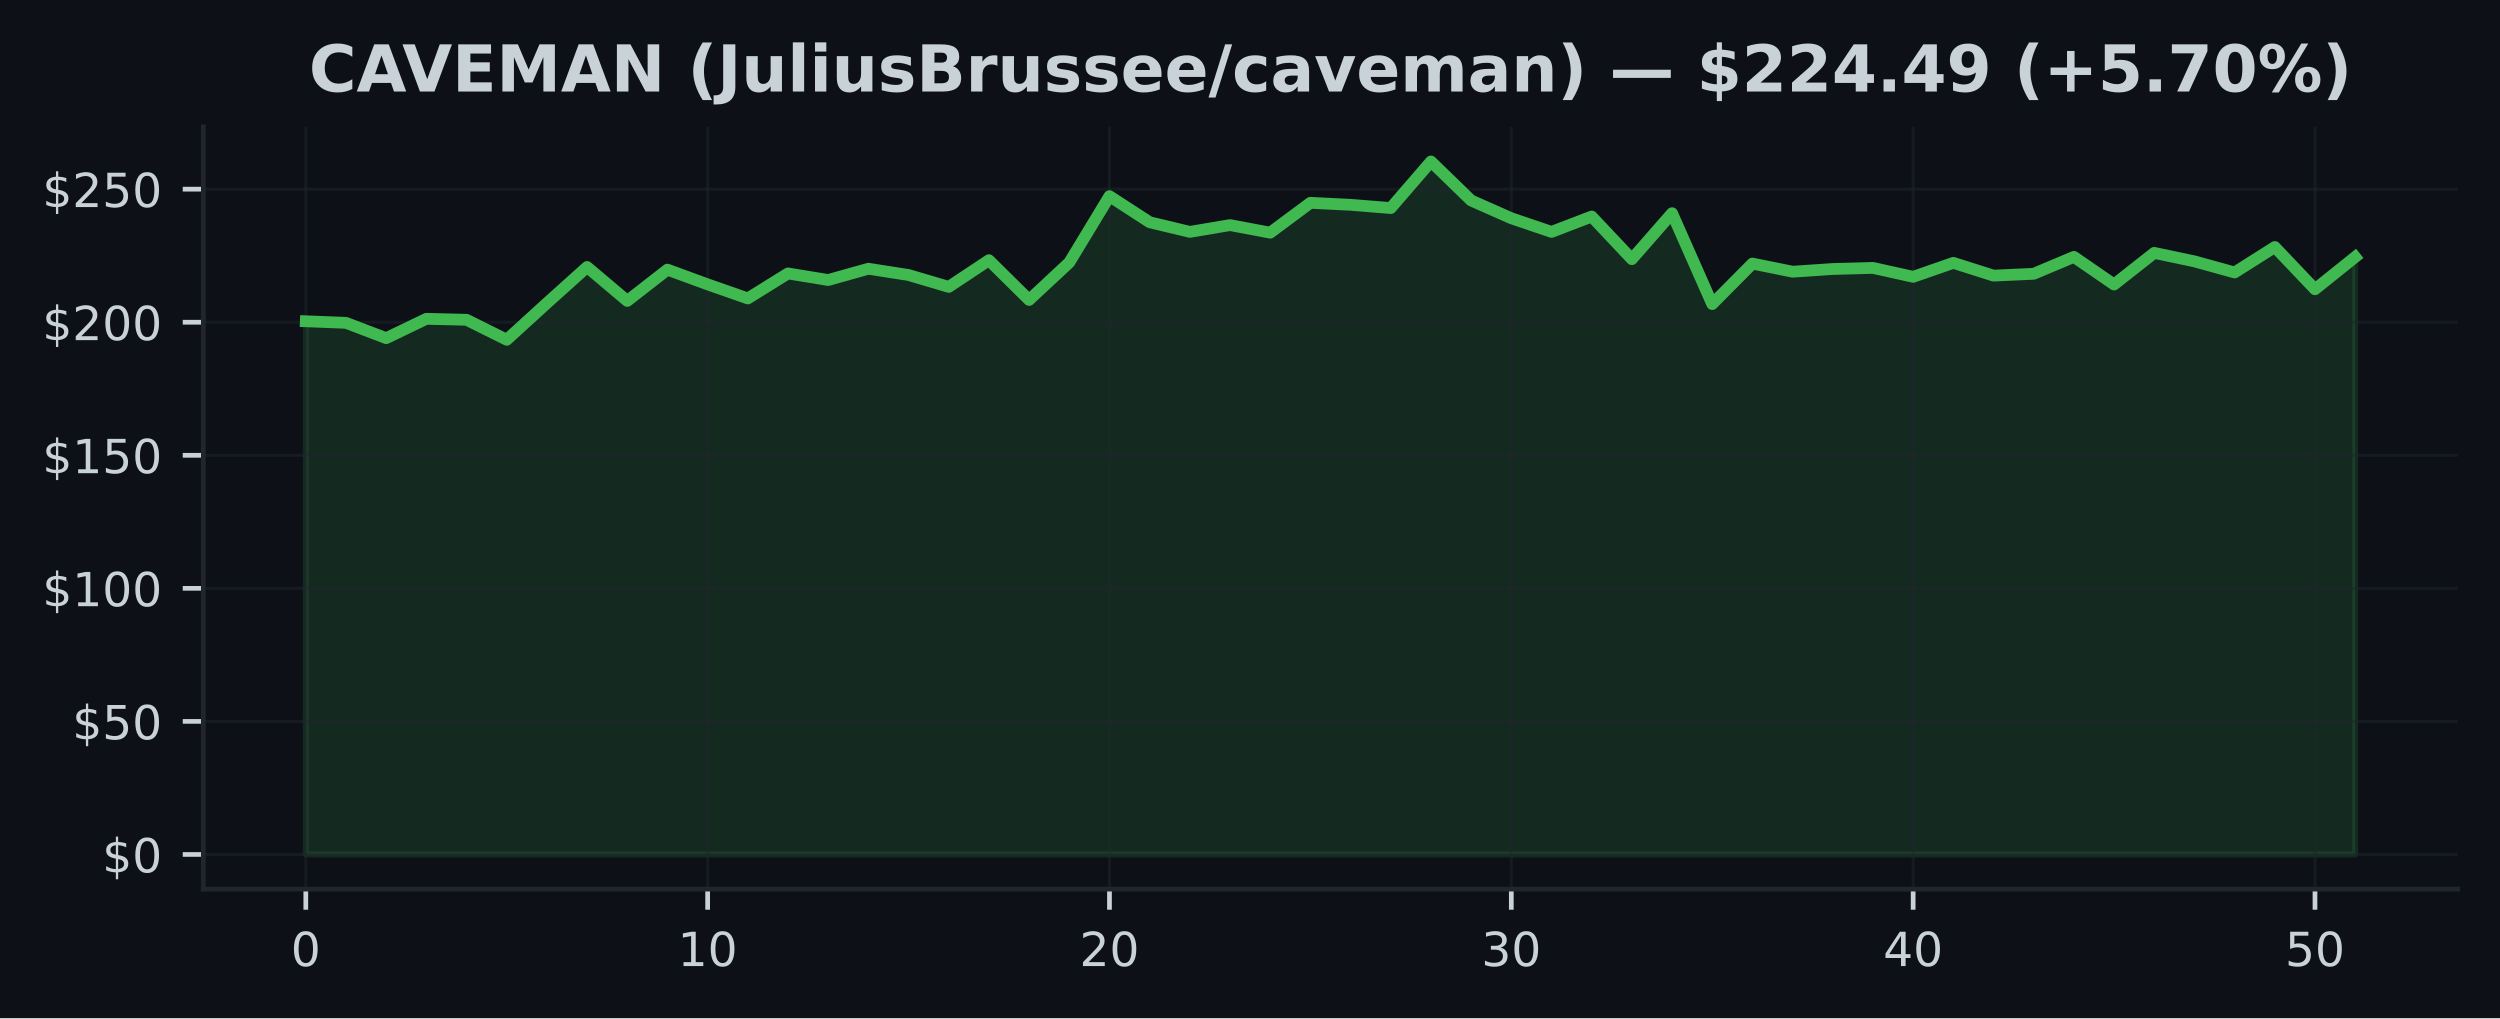
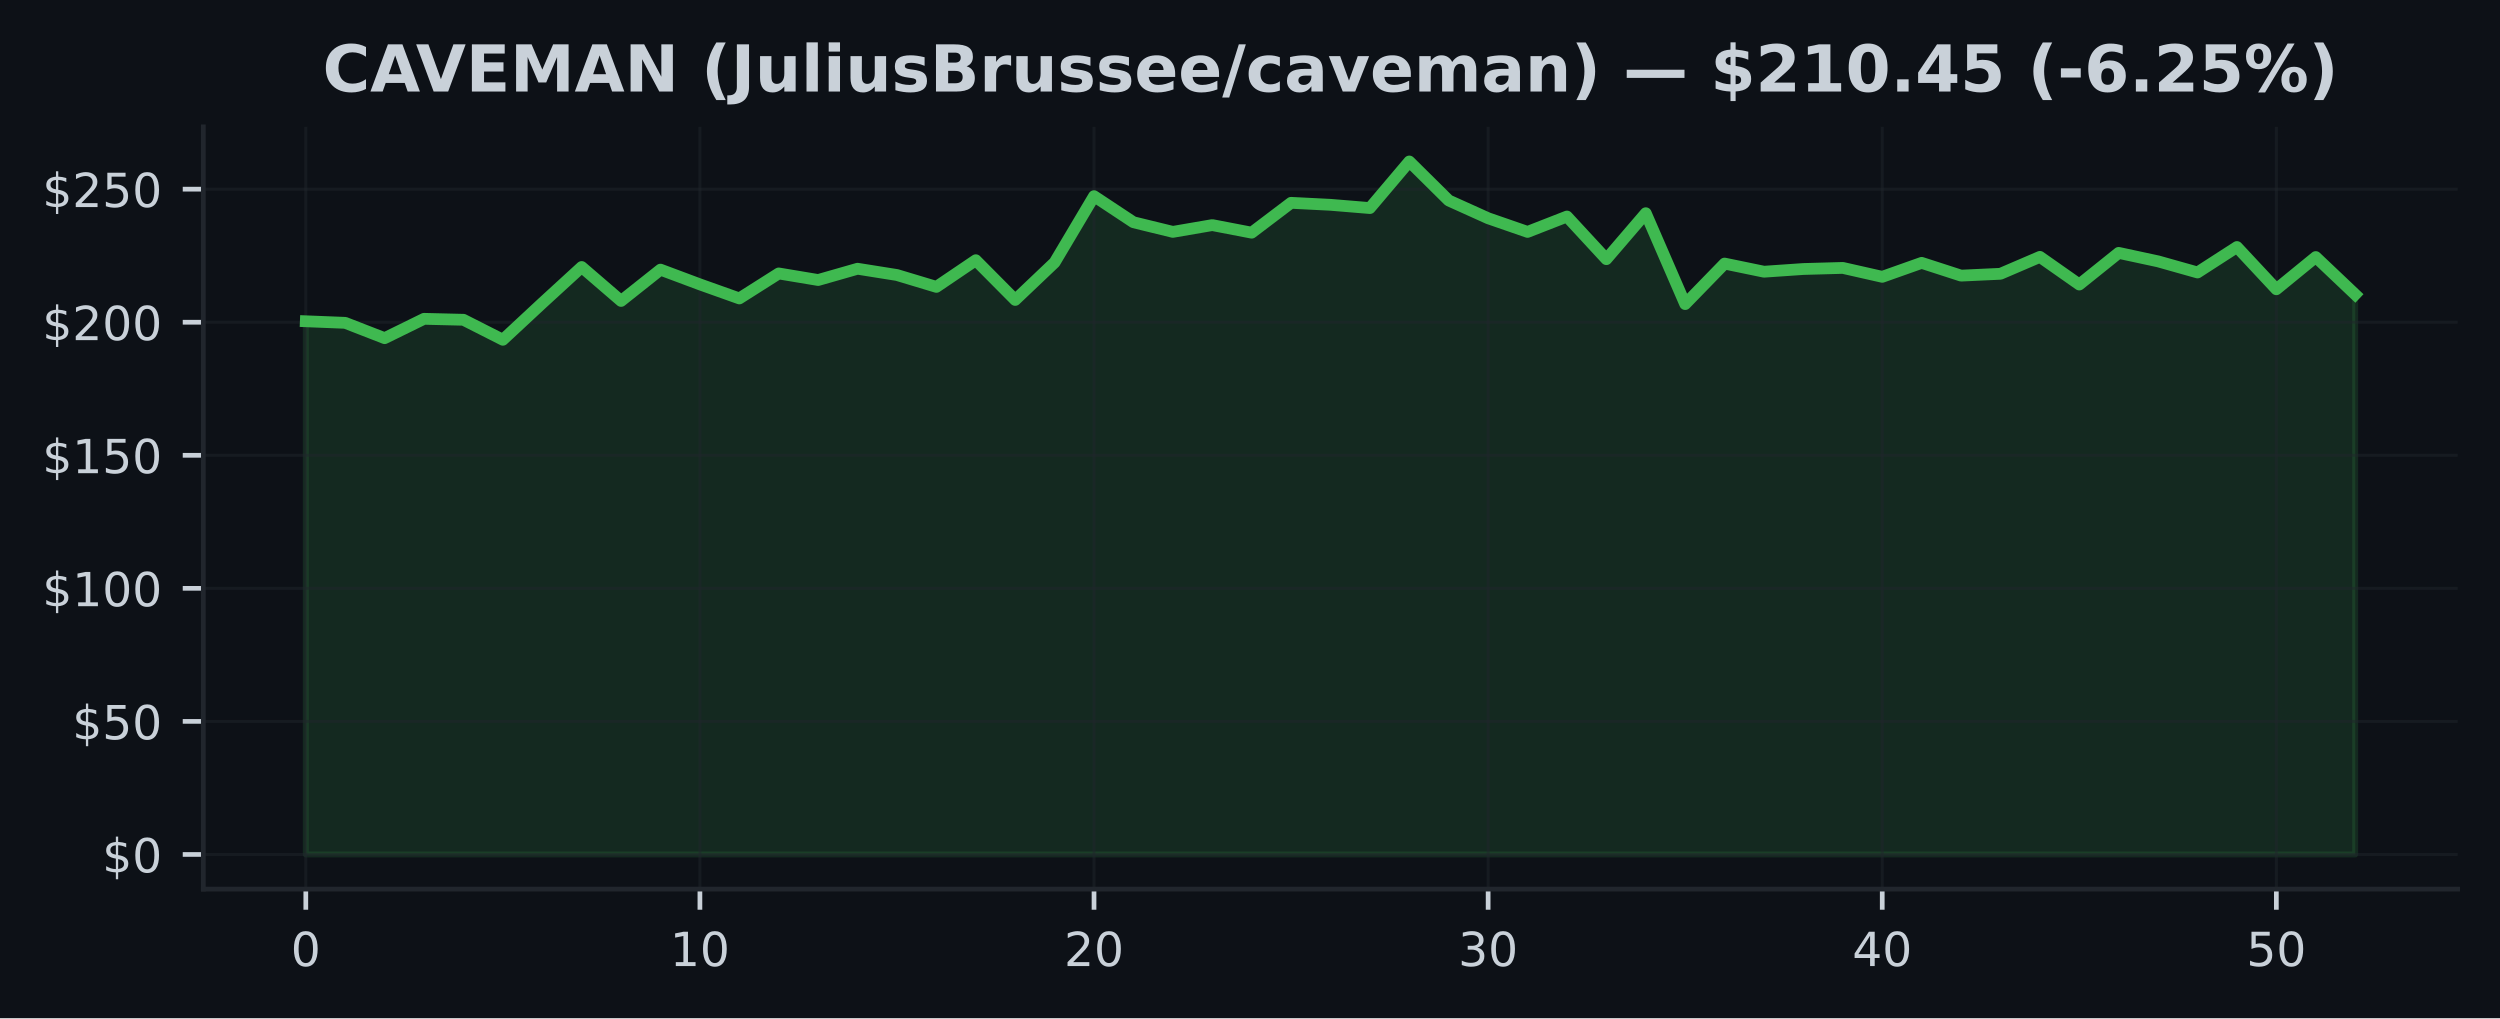
<svg xmlns="http://www.w3.org/2000/svg" xmlns:xlink="http://www.w3.org/1999/xlink" width="424.91pt" height="173.061pt" viewBox="0 0 424.91 173.061" version="1.1">
  <defs>
    <style type="text/css">*{stroke-linejoin: round; stroke-linecap: butt}</style>
  </defs>
  <g id="figure_1">
    <g id="patch_1">
      <path d="M 0 173.061  L 424.91 173.061  L 424.91 0  L 0 0  z " style="fill: #0d1117" />
    </g>
    <g id="axes_1">
      <g id="patch_2">
        <path d="M 34.56 151.118  L 417.71 151.118  L 417.71 21.558  L 34.56 21.558  z " style="fill: #0d1117" />
      </g>
      <g id="FillBetweenPolyCollection_1">
        <defs>
-           <path id="m3db6eed1f8" d="M 51.976 -27.832  L 51.976 -118.457  L 58.806 -118.19  L 65.635 -115.584  L 72.465 -118.873  L 79.295 -118.71  L 86.125 -115.313  L 92.955 -121.541  L 99.784 -127.679  L 106.614 -121.912  L 113.444 -127.231  L 120.274 -124.726  L 127.103 -122.337  L 133.933 -126.585  L 140.763 -125.467  L 147.593 -127.385  L 154.422 -126.318  L 161.252 -124.301  L 168.082 -128.833  L 174.912 -122.084  L 181.742 -128.448  L 188.571 -139.72  L 195.401 -135.287  L 202.231 -133.65  L 209.061 -134.803  L 215.89 -133.514  L 222.72 -138.589  L 229.55 -138.25  L 236.38 -137.698  L 243.209 -145.613  L 250.039 -138.987  L 256.869 -135.966  L 263.699 -133.645  L 270.528 -136.26  L 277.358 -129.014  L 284.188 -136.82  L 291.018 -121.379  L 297.848 -128.263  L 304.677 -126.879  L 311.507 -127.34  L 318.337 -127.525  L 325.167 -126.01  L 331.996 -128.385  L 338.826 -126.214  L 345.656 -126.526  L 352.486 -129.403  L 359.315 -124.703  L 366.145 -130.081  L 372.975 -128.638  L 379.805 -126.752  L 386.635 -131.076  L 393.464 -123.898  L 400.294 -129.371  L 400.294 -27.832  L 400.294 -27.832  L 393.464 -27.832  L 386.635 -27.832  L 379.805 -27.832  L 372.975 -27.832  L 366.145 -27.832  L 359.315 -27.832  L 352.486 -27.832  L 345.656 -27.832  L 338.826 -27.832  L 331.996 -27.832  L 325.167 -27.832  L 318.337 -27.832  L 311.507 -27.832  L 304.677 -27.832  L 297.848 -27.832  L 291.018 -27.832  L 284.188 -27.832  L 277.358 -27.832  L 270.528 -27.832  L 263.699 -27.832  L 256.869 -27.832  L 250.039 -27.832  L 243.209 -27.832  L 236.38 -27.832  L 229.55 -27.832  L 222.72 -27.832  L 215.89 -27.832  L 209.061 -27.832  L 202.231 -27.832  L 195.401 -27.832  L 188.571 -27.832  L 181.742 -27.832  L 174.912 -27.832  L 168.082 -27.832  L 161.252 -27.832  L 154.422 -27.832  L 147.593 -27.832  L 140.763 -27.832  L 133.933 -27.832  L 127.103 -27.832  L 120.274 -27.832  L 113.444 -27.832  L 106.614 -27.832  L 99.784 -27.832  L 92.955 -27.832  L 86.125 -27.832  L 79.295 -27.832  L 72.465 -27.832  L 65.635 -27.832  L 58.806 -27.832  L 51.976 -27.832  z " style="stroke: #3fb950; stroke-opacity: 0.15" />
+           <path id="m4b75870cea" d="M 51.976 -27.832  L 51.976 -118.457  L 58.674 -118.19  L 65.373 -115.584  L 72.071 -118.873  L 78.77 -118.71  L 85.468 -115.313  L 92.166 -121.541  L 98.865 -127.679  L 105.563 -121.912  L 112.262 -127.231  L 118.96 -124.726  L 125.659 -122.337  L 132.357 -126.585  L 139.055 -125.467  L 145.754 -127.385  L 152.452 -126.318  L 159.151 -124.301  L 165.849 -128.833  L 172.548 -122.084  L 179.246 -128.448  L 185.944 -139.72  L 192.643 -135.287  L 199.341 -133.65  L 206.04 -134.803  L 212.738 -133.514  L 219.437 -138.589  L 226.135 -138.25  L 232.833 -137.698  L 239.532 -145.613  L 246.23 -138.987  L 252.929 -135.966  L 259.627 -133.645  L 266.326 -136.26  L 273.024 -129.014  L 279.722 -136.82  L 286.421 -121.379  L 293.119 -128.263  L 299.818 -126.879  L 306.516 -127.34  L 313.215 -127.525  L 319.913 -126.01  L 326.611 -128.385  L 333.31 -126.214  L 340.008 -126.526  L 346.707 -129.403  L 353.405 -124.703  L 360.104 -130.081  L 366.802 -128.638  L 373.5 -126.752  L 380.199 -131.076  L 386.897 -123.898  L 393.596 -129.371  L 400.294 -123.02  L 400.294 -27.832  L 400.294 -27.832  L 393.596 -27.832  L 386.897 -27.832  L 380.199 -27.832  L 373.5 -27.832  L 366.802 -27.832  L 360.104 -27.832  L 353.405 -27.832  L 346.707 -27.832  L 340.008 -27.832  L 333.31 -27.832  L 326.611 -27.832  L 319.913 -27.832  L 313.215 -27.832  L 306.516 -27.832  L 299.818 -27.832  L 293.119 -27.832  L 286.421 -27.832  L 279.722 -27.832  L 273.024 -27.832  L 266.326 -27.832  L 259.627 -27.832  L 252.929 -27.832  L 246.23 -27.832  L 239.532 -27.832  L 232.833 -27.832  L 226.135 -27.832  L 219.437 -27.832  L 212.738 -27.832  L 206.04 -27.832  L 199.341 -27.832  L 192.643 -27.832  L 185.944 -27.832  L 179.246 -27.832  L 172.548 -27.832  L 165.849 -27.832  L 159.151 -27.832  L 152.452 -27.832  L 145.754 -27.832  L 139.055 -27.832  L 132.357 -27.832  L 125.659 -27.832  L 118.96 -27.832  L 112.262 -27.832  L 105.563 -27.832  L 98.865 -27.832  L 92.166 -27.832  L 85.468 -27.832  L 78.77 -27.832  L 72.071 -27.832  L 65.373 -27.832  L 58.674 -27.832  L 51.976 -27.832  z " style="stroke: #3fb950; stroke-opacity: 0.15" />
        </defs>
-         <g clip-path="url(#p1a067be602)">
-           <use xlink:href="#m3db6eed1f8" x="0" y="173.061" style="fill: #3fb950; fill-opacity: 0.15; stroke: #3fb950; stroke-opacity: 0.15" />
+         <g clip-path="url(#p67017f6616)">
+           <use xlink:href="#m4b75870cea" x="0" y="173.061" style="fill: #3fb950; fill-opacity: 0.15; stroke: #3fb950; stroke-opacity: 0.15" />
        </g>
      </g>
      <g id="matplotlib.axis_1">
        <g id="xtick_1">
          <g id="line2d_1">
-             <path d="M 51.976 151.118  L 51.976 21.558  " clip-path="url(#p1a067be602)" style="fill: none; stroke: #21262d; stroke-opacity: 0.5; stroke-width: 0.5; stroke-linecap: square" />
+             <path d="M 51.976 151.118  L 51.976 21.558  " clip-path="url(#p67017f6616)" style="fill: none; stroke: #21262d; stroke-opacity: 0.5; stroke-width: 0.5; stroke-linecap: square" />
          </g>
          <g id="line2d_2">
            <defs>
-               <path id="m3c51d8b851" d="M 0 0  L 0 3.5  " style="stroke: #c9d1d9; stroke-width: 0.8" />
+               <path id="maee042bfd7" d="M 0 0  L 0 3.5  " style="stroke: #c9d1d9; stroke-width: 0.8" />
            </defs>
            <g>
-               <use xlink:href="#m3c51d8b851" x="51.976" y="151.118" style="fill: #c9d1d9; stroke: #c9d1d9; stroke-width: 0.8" />
+               <use xlink:href="#maee042bfd7" x="51.976" y="151.118" style="fill: #c9d1d9; stroke: #c9d1d9; stroke-width: 0.8" />
            </g>
          </g>
          <g id="text_1">
            <g style="fill: #c9d1d9" transform="translate(49.43091 164.197) scale(0.08 -0.08)">
              <defs>
                <path id="DejaVuSans-30" d="M 2034 4250  Q 1547 4250 1301 3770  Q 1056 3291 1056 2328  Q 1056 1369 1301 889  Q 1547 409 2034 409  Q 2525 409 2770 889  Q 3016 1369 3016 2328  Q 3016 3291 2770 3770  Q 2525 4250 2034 4250  z M 2034 4750  Q 2819 4750 3233 4129  Q 3647 3509 3647 2328  Q 3647 1150 3233 529  Q 2819 -91 2034 -91  Q 1250 -91 836 529  Q 422 1150 422 2328  Q 422 3509 836 4129  Q 1250 4750 2034 4750  z " transform="scale(0.015625)" />
              </defs>
              <use xlink:href="#DejaVuSans-30" />
            </g>
          </g>
        </g>
        <g id="xtick_2">
          <g id="line2d_3">
-             <path d="M 120.274 151.118  L 120.274 21.558  " clip-path="url(#p1a067be602)" style="fill: none; stroke: #21262d; stroke-opacity: 0.5; stroke-width: 0.5; stroke-linecap: square" />
+             <path d="M 118.96 151.118  L 118.96 21.558  " clip-path="url(#p67017f6616)" style="fill: none; stroke: #21262d; stroke-opacity: 0.5; stroke-width: 0.5; stroke-linecap: square" />
          </g>
          <g id="line2d_4">
            <g>
-               <use xlink:href="#m3c51d8b851" x="120.274" y="151.118" style="fill: #c9d1d9; stroke: #c9d1d9; stroke-width: 0.8" />
+               <use xlink:href="#maee042bfd7" x="118.96" y="151.118" style="fill: #c9d1d9; stroke: #c9d1d9; stroke-width: 0.8" />
            </g>
          </g>
          <g id="text_2">
-             <g style="fill: #c9d1d9" transform="translate(115.1836 164.197) scale(0.08 -0.08)">
+             <g style="fill: #c9d1d9" transform="translate(113.8702 164.197) scale(0.08 -0.08)">
              <defs>
                <path id="DejaVuSans-31" d="M 794 531  L 1825 531  L 1825 4091  L 703 3866  L 703 4441  L 1819 4666  L 2450 4666  L 2450 531  L 3481 531  L 3481 0  L 794 0  L 794 531  z " transform="scale(0.015625)" />
              </defs>
              <use xlink:href="#DejaVuSans-31" />
              <use xlink:href="#DejaVuSans-30" transform="translate(63.62305 0)" />
            </g>
          </g>
        </g>
        <g id="xtick_3">
          <g id="line2d_5">
-             <path d="M 188.571 151.118  L 188.571 21.558  " clip-path="url(#p1a067be602)" style="fill: none; stroke: #21262d; stroke-opacity: 0.5; stroke-width: 0.5; stroke-linecap: square" />
+             <path d="M 185.944 151.118  L 185.944 21.558  " clip-path="url(#p67017f6616)" style="fill: none; stroke: #21262d; stroke-opacity: 0.5; stroke-width: 0.5; stroke-linecap: square" />
          </g>
          <g id="line2d_6">
            <g>
-               <use xlink:href="#m3c51d8b851" x="188.571" y="151.118" style="fill: #c9d1d9; stroke: #c9d1d9; stroke-width: 0.8" />
+               <use xlink:href="#maee042bfd7" x="185.944" y="151.118" style="fill: #c9d1d9; stroke: #c9d1d9; stroke-width: 0.8" />
            </g>
          </g>
          <g id="text_3">
-             <g style="fill: #c9d1d9" transform="translate(183.4813 164.197) scale(0.08 -0.08)">
+             <g style="fill: #c9d1d9" transform="translate(180.8544 164.197) scale(0.08 -0.08)">
              <defs>
                <path id="DejaVuSans-32" d="M 1228 531  L 3431 531  L 3431 0  L 469 0  L 469 531  Q 828 903 1448 1529  Q 2069 2156 2228 2338  Q 2531 2678 2651 2914  Q 2772 3150 2772 3378  Q 2772 3750 2511 3984  Q 2250 4219 1831 4219  Q 1534 4219 1204 4116  Q 875 4013 500 3803  L 500 4441  Q 881 4594 1212 4672  Q 1544 4750 1819 4750  Q 2544 4750 2975 4387  Q 3406 4025 3406 3419  Q 3406 3131 3298 2873  Q 3191 2616 2906 2266  Q 2828 2175 2409 1742  Q 1991 1309 1228 531  z " transform="scale(0.015625)" />
              </defs>
              <use xlink:href="#DejaVuSans-32" />
              <use xlink:href="#DejaVuSans-30" transform="translate(63.62305 0)" />
            </g>
          </g>
        </g>
        <g id="xtick_4">
          <g id="line2d_7">
-             <path d="M 256.869 151.118  L 256.869 21.558  " clip-path="url(#p1a067be602)" style="fill: none; stroke: #21262d; stroke-opacity: 0.5; stroke-width: 0.5; stroke-linecap: square" />
+             <path d="M 252.929 151.118  L 252.929 21.558  " clip-path="url(#p67017f6616)" style="fill: none; stroke: #21262d; stroke-opacity: 0.5; stroke-width: 0.5; stroke-linecap: square" />
          </g>
          <g id="line2d_8">
            <g>
-               <use xlink:href="#m3c51d8b851" x="256.869" y="151.118" style="fill: #c9d1d9; stroke: #c9d1d9; stroke-width: 0.8" />
+               <use xlink:href="#maee042bfd7" x="252.929" y="151.118" style="fill: #c9d1d9; stroke: #c9d1d9; stroke-width: 0.8" />
            </g>
          </g>
          <g id="text_4">
-             <g style="fill: #c9d1d9" transform="translate(251.779 164.197) scale(0.08 -0.08)">
+             <g style="fill: #c9d1d9" transform="translate(247.8387 164.197) scale(0.08 -0.08)">
              <defs>
                <path id="DejaVuSans-33" d="M 2597 2516  Q 3050 2419 3304 2112  Q 3559 1806 3559 1356  Q 3559 666 3084 287  Q 2609 -91 1734 -91  Q 1441 -91 1130 -33  Q 819 25 488 141  L 488 750  Q 750 597 1062 519  Q 1375 441 1716 441  Q 2309 441 2620 675  Q 2931 909 2931 1356  Q 2931 1769 2642 2001  Q 2353 2234 1838 2234  L 1294 2234  L 1294 2753  L 1863 2753  Q 2328 2753 2575 2939  Q 2822 3125 2822 3475  Q 2822 3834 2567 4026  Q 2313 4219 1838 4219  Q 1578 4219 1281 4162  Q 984 4106 628 3988  L 628 4550  Q 988 4650 1302 4700  Q 1616 4750 1894 4750  Q 2613 4750 3031 4423  Q 3450 4097 3450 3541  Q 3450 3153 3228 2886  Q 3006 2619 2597 2516  z " transform="scale(0.015625)" />
              </defs>
              <use xlink:href="#DejaVuSans-33" />
              <use xlink:href="#DejaVuSans-30" transform="translate(63.62305 0)" />
            </g>
          </g>
        </g>
        <g id="xtick_5">
          <g id="line2d_9">
-             <path d="M 325.167 151.118  L 325.167 21.558  " clip-path="url(#p1a067be602)" style="fill: none; stroke: #21262d; stroke-opacity: 0.5; stroke-width: 0.5; stroke-linecap: square" />
+             <path d="M 319.913 151.118  L 319.913 21.558  " clip-path="url(#p67017f6616)" style="fill: none; stroke: #21262d; stroke-opacity: 0.5; stroke-width: 0.5; stroke-linecap: square" />
          </g>
          <g id="line2d_10">
            <g>
-               <use xlink:href="#m3c51d8b851" x="325.167" y="151.118" style="fill: #c9d1d9; stroke: #c9d1d9; stroke-width: 0.8" />
+               <use xlink:href="#maee042bfd7" x="319.913" y="151.118" style="fill: #c9d1d9; stroke: #c9d1d9; stroke-width: 0.8" />
            </g>
          </g>
          <g id="text_5">
-             <g style="fill: #c9d1d9" transform="translate(320.0766 164.197) scale(0.08 -0.08)">
+             <g style="fill: #c9d1d9" transform="translate(314.823 164.197) scale(0.08 -0.08)">
              <defs>
                <path id="DejaVuSans-34" d="M 2419 4116  L 825 1625  L 2419 1625  L 2419 4116  z M 2253 4666  L 3047 4666  L 3047 1625  L 3713 1625  L 3713 1100  L 3047 1100  L 3047 0  L 2419 0  L 2419 1100  L 313 1100  L 313 1709  L 2253 4666  z " transform="scale(0.015625)" />
              </defs>
              <use xlink:href="#DejaVuSans-34" />
              <use xlink:href="#DejaVuSans-30" transform="translate(63.62305 0)" />
            </g>
          </g>
        </g>
        <g id="xtick_6">
          <g id="line2d_11">
-             <path d="M 393.464 151.118  L 393.464 21.558  " clip-path="url(#p1a067be602)" style="fill: none; stroke: #21262d; stroke-opacity: 0.5; stroke-width: 0.5; stroke-linecap: square" />
+             <path d="M 386.897 151.118  L 386.897 21.558  " clip-path="url(#p67017f6616)" style="fill: none; stroke: #21262d; stroke-opacity: 0.5; stroke-width: 0.5; stroke-linecap: square" />
          </g>
          <g id="line2d_12">
            <g>
-               <use xlink:href="#m3c51d8b851" x="393.464" y="151.118" style="fill: #c9d1d9; stroke: #c9d1d9; stroke-width: 0.8" />
+               <use xlink:href="#maee042bfd7" x="386.897" y="151.118" style="fill: #c9d1d9; stroke: #c9d1d9; stroke-width: 0.8" />
            </g>
          </g>
          <g id="text_6">
-             <g style="fill: #c9d1d9" transform="translate(388.3743 164.197) scale(0.08 -0.08)">
+             <g style="fill: #c9d1d9" transform="translate(381.8072 164.197) scale(0.08 -0.08)">
              <defs>
                <path id="DejaVuSans-35" d="M 691 4666  L 3169 4666  L 3169 4134  L 1269 4134  L 1269 2991  Q 1406 3038 1543 3061  Q 1681 3084 1819 3084  Q 2600 3084 3056 2656  Q 3513 2228 3513 1497  Q 3513 744 3044 326  Q 2575 -91 1722 -91  Q 1428 -91 1123 -41  Q 819 9 494 109  L 494 744  Q 775 591 1075 516  Q 1375 441 1709 441  Q 2250 441 2565 725  Q 2881 1009 2881 1497  Q 2881 1984 2565 2268  Q 2250 2553 1709 2553  Q 1456 2553 1204 2497  Q 953 2441 691 2322  L 691 4666  z " transform="scale(0.015625)" />
              </defs>
              <use xlink:href="#DejaVuSans-35" />
              <use xlink:href="#DejaVuSans-30" transform="translate(63.62305 0)" />
            </g>
          </g>
        </g>
      </g>
      <g id="matplotlib.axis_2">
        <g id="ytick_1">
          <g id="line2d_13">
-             <path d="M 34.56 145.229  L 417.71 145.229  " clip-path="url(#p1a067be602)" style="fill: none; stroke: #21262d; stroke-opacity: 0.5; stroke-width: 0.5; stroke-linecap: square" />
+             <path d="M 34.56 145.229  L 417.71 145.229  " clip-path="url(#p67017f6616)" style="fill: none; stroke: #21262d; stroke-opacity: 0.5; stroke-width: 0.5; stroke-linecap: square" />
          </g>
          <g id="line2d_14">
            <defs>
-               <path id="mcebdca2590" d="M 0 0  L -3.5 0  " style="stroke: #c9d1d9; stroke-width: 0.8" />
+               <path id="m7d568cbe07" d="M 0 0  L -3.5 0  " style="stroke: #c9d1d9; stroke-width: 0.8" />
            </defs>
            <g>
-               <use xlink:href="#mcebdca2590" x="34.56" y="145.229" style="fill: #c9d1d9; stroke: #c9d1d9; stroke-width: 0.8" />
+               <use xlink:href="#m7d568cbe07" x="34.56" y="145.229" style="fill: #c9d1d9; stroke: #c9d1d9; stroke-width: 0.8" />
            </g>
          </g>
          <g id="text_7">
            <g style="fill: #c9d1d9" transform="translate(17.38 148.2686) scale(0.08 -0.08)">
              <defs>
                <path id="DejaVuSans-24" d="M 2163 -941  L 1850 -941  L 1847 0  Q 1519 6 1191 76  Q 863 147 531 288  L 531 850  Q 850 650 1176 548  Q 1503 447 1850 444  L 1850 1869  Q 1159 1981 845 2250  Q 531 2519 531 2988  Q 531 3497 872 3790  Q 1213 4084 1850 4128  L 1850 4863  L 2163 4863  L 2163 4138  Q 2453 4125 2725 4076  Q 2997 4028 3256 3944  L 3256 3397  Q 2997 3528 2723 3600  Q 2450 3672 2163 3684  L 2163 2350  Q 2872 2241 3206 1959  Q 3541 1678 3541 1191  Q 3541 663 3186 358  Q 2831 53 2163 6  L 2163 -941  z M 1850 2406  L 1850 3688  Q 1488 3647 1297 3481  Q 1106 3316 1106 3041  Q 1106 2772 1282 2622  Q 1459 2472 1850 2406  z M 2163 1806  L 2163 453  Q 2559 506 2761 678  Q 2963 850 2963 1131  Q 2963 1406 2770 1568  Q 2578 1731 2163 1806  z " transform="scale(0.015625)" />
              </defs>
              <use xlink:href="#DejaVuSans-24" />
              <use xlink:href="#DejaVuSans-30" transform="translate(63.62305 0)" />
            </g>
          </g>
        </g>
        <g id="ytick_2">
          <g id="line2d_15">
-             <path d="M 34.56 122.614  L 417.71 122.614  " clip-path="url(#p1a067be602)" style="fill: none; stroke: #21262d; stroke-opacity: 0.5; stroke-width: 0.5; stroke-linecap: square" />
+             <path d="M 34.56 122.614  L 417.71 122.614  " clip-path="url(#p67017f6616)" style="fill: none; stroke: #21262d; stroke-opacity: 0.5; stroke-width: 0.5; stroke-linecap: square" />
          </g>
          <g id="line2d_16">
            <g>
-               <use xlink:href="#mcebdca2590" x="34.56" y="122.614" style="fill: #c9d1d9; stroke: #c9d1d9; stroke-width: 0.8" />
+               <use xlink:href="#m7d568cbe07" x="34.56" y="122.614" style="fill: #c9d1d9; stroke: #c9d1d9; stroke-width: 0.8" />
            </g>
          </g>
          <g id="text_8">
            <g style="fill: #c9d1d9" transform="translate(12.29 125.653) scale(0.08 -0.08)">
              <use xlink:href="#DejaVuSans-24" />
              <use xlink:href="#DejaVuSans-35" transform="translate(63.62305 0)" />
              <use xlink:href="#DejaVuSans-30" transform="translate(127.2461 0)" />
            </g>
          </g>
        </g>
        <g id="ytick_3">
          <g id="line2d_17">
-             <path d="M 34.56 99.998  L 417.71 99.998  " clip-path="url(#p1a067be602)" style="fill: none; stroke: #21262d; stroke-opacity: 0.5; stroke-width: 0.5; stroke-linecap: square" />
+             <path d="M 34.56 99.998  L 417.71 99.998  " clip-path="url(#p67017f6616)" style="fill: none; stroke: #21262d; stroke-opacity: 0.5; stroke-width: 0.5; stroke-linecap: square" />
          </g>
          <g id="line2d_18">
            <g>
-               <use xlink:href="#mcebdca2590" x="34.56" y="99.998" style="fill: #c9d1d9; stroke: #c9d1d9; stroke-width: 0.8" />
+               <use xlink:href="#m7d568cbe07" x="34.56" y="99.998" style="fill: #c9d1d9; stroke: #c9d1d9; stroke-width: 0.8" />
            </g>
          </g>
          <g id="text_9">
            <g style="fill: #c9d1d9" transform="translate(7.2 103.0375) scale(0.08 -0.08)">
              <use xlink:href="#DejaVuSans-24" />
              <use xlink:href="#DejaVuSans-31" transform="translate(63.62305 0)" />
              <use xlink:href="#DejaVuSans-30" transform="translate(127.2461 0)" />
              <use xlink:href="#DejaVuSans-30" transform="translate(190.8691 0)" />
            </g>
          </g>
        </g>
        <g id="ytick_4">
          <g id="line2d_19">
-             <path d="M 34.56 77.383  L 417.71 77.383  " clip-path="url(#p1a067be602)" style="fill: none; stroke: #21262d; stroke-opacity: 0.5; stroke-width: 0.5; stroke-linecap: square" />
+             <path d="M 34.56 77.383  L 417.71 77.383  " clip-path="url(#p67017f6616)" style="fill: none; stroke: #21262d; stroke-opacity: 0.5; stroke-width: 0.5; stroke-linecap: square" />
          </g>
          <g id="line2d_20">
            <g>
-               <use xlink:href="#mcebdca2590" x="34.56" y="77.383" style="fill: #c9d1d9; stroke: #c9d1d9; stroke-width: 0.8" />
+               <use xlink:href="#m7d568cbe07" x="34.56" y="77.383" style="fill: #c9d1d9; stroke: #c9d1d9; stroke-width: 0.8" />
            </g>
          </g>
          <g id="text_10">
            <g style="fill: #c9d1d9" transform="translate(7.2 80.4219) scale(0.08 -0.08)">
              <use xlink:href="#DejaVuSans-24" />
              <use xlink:href="#DejaVuSans-31" transform="translate(63.62305 0)" />
              <use xlink:href="#DejaVuSans-35" transform="translate(127.2461 0)" />
              <use xlink:href="#DejaVuSans-30" transform="translate(190.8691 0)" />
            </g>
          </g>
        </g>
        <g id="ytick_5">
          <g id="line2d_21">
-             <path d="M 34.56 54.767  L 417.71 54.767  " clip-path="url(#p1a067be602)" style="fill: none; stroke: #21262d; stroke-opacity: 0.5; stroke-width: 0.5; stroke-linecap: square" />
+             <path d="M 34.56 54.767  L 417.71 54.767  " clip-path="url(#p67017f6616)" style="fill: none; stroke: #21262d; stroke-opacity: 0.5; stroke-width: 0.5; stroke-linecap: square" />
          </g>
          <g id="line2d_22">
            <g>
-               <use xlink:href="#mcebdca2590" x="34.56" y="54.767" style="fill: #c9d1d9; stroke: #c9d1d9; stroke-width: 0.8" />
+               <use xlink:href="#m7d568cbe07" x="34.56" y="54.767" style="fill: #c9d1d9; stroke: #c9d1d9; stroke-width: 0.8" />
            </g>
          </g>
          <g id="text_11">
            <g style="fill: #c9d1d9" transform="translate(7.2 57.80634) scale(0.08 -0.08)">
              <use xlink:href="#DejaVuSans-24" />
              <use xlink:href="#DejaVuSans-32" transform="translate(63.62305 0)" />
              <use xlink:href="#DejaVuSans-30" transform="translate(127.2461 0)" />
              <use xlink:href="#DejaVuSans-30" transform="translate(190.8691 0)" />
            </g>
          </g>
        </g>
        <g id="ytick_6">
          <g id="line2d_23">
-             <path d="M 34.56 32.151  L 417.71 32.151  " clip-path="url(#p1a067be602)" style="fill: none; stroke: #21262d; stroke-opacity: 0.5; stroke-width: 0.5; stroke-linecap: square" />
+             <path d="M 34.56 32.151  L 417.71 32.151  " clip-path="url(#p67017f6616)" style="fill: none; stroke: #21262d; stroke-opacity: 0.5; stroke-width: 0.5; stroke-linecap: square" />
          </g>
          <g id="line2d_24">
            <g>
-               <use xlink:href="#mcebdca2590" x="34.56" y="32.151" style="fill: #c9d1d9; stroke: #c9d1d9; stroke-width: 0.8" />
+               <use xlink:href="#m7d568cbe07" x="34.56" y="32.151" style="fill: #c9d1d9; stroke: #c9d1d9; stroke-width: 0.8" />
            </g>
          </g>
          <g id="text_12">
            <g style="fill: #c9d1d9" transform="translate(7.2 35.19078) scale(0.08 -0.08)">
              <use xlink:href="#DejaVuSans-24" />
              <use xlink:href="#DejaVuSans-32" transform="translate(63.62305 0)" />
              <use xlink:href="#DejaVuSans-35" transform="translate(127.2461 0)" />
              <use xlink:href="#DejaVuSans-30" transform="translate(190.8691 0)" />
            </g>
          </g>
        </g>
      </g>
      <g id="line2d_25">
-         <path d="M 51.976 54.604  L 58.806 54.871  L 65.635 57.476  L 72.465 54.188  L 79.295 54.351  L 86.125 57.748  L 92.955 51.519  L 99.784 45.382  L 106.614 51.148  L 113.444 45.829  L 120.274 48.335  L 127.103 50.723  L 133.933 46.476  L 140.763 47.593  L 147.593 45.676  L 154.422 46.743  L 161.252 48.76  L 168.082 44.228  L 174.912 50.977  L 181.742 44.613  L 188.571 33.341  L 195.401 37.774  L 202.231 39.411  L 209.061 38.258  L 215.89 39.547  L 222.72 34.472  L 229.55 34.811  L 236.38 35.363  L 243.209 27.447  L 250.039 34.074  L 256.869 37.095  L 263.699 39.416  L 270.528 36.801  L 277.358 44.047  L 284.188 36.24  L 291.018 51.682  L 297.848 44.798  L 304.677 46.182  L 311.507 45.721  L 318.337 45.535  L 325.167 47.051  L 331.996 44.676  L 338.826 46.847  L 345.656 46.535  L 352.486 43.658  L 359.315 48.358  L 366.145 42.98  L 372.975 44.423  L 379.805 46.309  L 386.635 41.985  L 393.464 49.163  L 400.294 43.69  " clip-path="url(#p1a067be602)" style="fill: none; stroke: #3fb950; stroke-width: 2; stroke-linecap: square" />
+         <path d="M 51.976 54.604  L 58.674 54.871  L 65.373 57.476  L 72.071 54.188  L 78.77 54.351  L 85.468 57.748  L 92.166 51.519  L 98.865 45.382  L 105.563 51.148  L 112.262 45.829  L 118.96 48.335  L 125.659 50.723  L 132.357 46.476  L 139.055 47.593  L 145.754 45.676  L 152.452 46.743  L 159.151 48.76  L 165.849 44.228  L 172.548 50.977  L 179.246 44.613  L 185.944 33.341  L 192.643 37.774  L 199.341 39.411  L 206.04 38.258  L 212.738 39.547  L 219.437 34.472  L 226.135 34.811  L 232.833 35.363  L 239.532 27.447  L 246.23 34.074  L 252.929 37.095  L 259.627 39.416  L 266.326 36.801  L 273.024 44.047  L 279.722 36.24  L 286.421 51.682  L 293.119 44.798  L 299.818 46.182  L 306.516 45.721  L 313.215 45.535  L 319.913 47.051  L 326.611 44.676  L 333.31 46.847  L 340.008 46.535  L 346.707 43.658  L 353.405 48.358  L 360.104 42.98  L 366.802 44.423  L 373.5 46.309  L 380.199 41.985  L 386.897 49.163  L 393.596 43.69  L 400.294 50.04  " clip-path="url(#p67017f6616)" style="fill: none; stroke: #3fb950; stroke-width: 2; stroke-linecap: square" />
      </g>
      <g id="patch_3">
        <path d="M 34.56 151.118  L 34.56 21.558  " style="fill: none; stroke: #21262d; stroke-width: 0.8; stroke-linejoin: miter; stroke-linecap: square" />
      </g>
      <g id="patch_4">
        <path d="M 34.56 151.118  L 417.71 151.118  " style="fill: none; stroke: #21262d; stroke-width: 0.8; stroke-linejoin: miter; stroke-linecap: square" />
      </g>
      <g id="text_13">
-         <g style="fill: #c9d1d9" transform="translate(52.51031 15.55828) scale(0.11 -0.11)">
+         <g style="fill: #c9d1d9" transform="translate(54.83664 15.55828) scale(0.11 -0.11)">
          <defs>
            <path id="DejaVuSans-Bold-43" d="M 4288 256  Q 3956 84 3597 -3  Q 3238 -91 2847 -91  Q 1681 -91 1000 561  Q 319 1213 319 2328  Q 319 3447 1000 4098  Q 1681 4750 2847 4750  Q 3238 4750 3597 4662  Q 3956 4575 4288 4403  L 4288 3438  Q 3953 3666 3628 3772  Q 3303 3878 2944 3878  Q 2300 3878 1931 3465  Q 1563 3053 1563 2328  Q 1563 1606 1931 1193  Q 2300 781 2944 781  Q 3303 781 3628 887  Q 3953 994 4288 1222  L 4288 256  z " transform="scale(0.015625)" />
            <path id="DejaVuSans-Bold-41" d="M 3419 850  L 1538 850  L 1241 0  L 31 0  L 1759 4666  L 3194 4666  L 4922 0  L 3713 0  L 3419 850  z M 1838 1716  L 3116 1716  L 2478 3572  L 1838 1716  z " transform="scale(0.015625)" />
            <path id="DejaVuSans-Bold-56" d="M 31 4666  L 1241 4666  L 2478 1222  L 3713 4666  L 4922 4666  L 3194 0  L 1759 0  L 31 4666  z " transform="scale(0.015625)" />
            <path id="DejaVuSans-Bold-45" d="M 588 4666  L 3834 4666  L 3834 3756  L 1791 3756  L 1791 2888  L 3713 2888  L 3713 1978  L 1791 1978  L 1791 909  L 3903 909  L 3903 0  L 588 0  L 588 4666  z " transform="scale(0.015625)" />
            <path id="DejaVuSans-Bold-4d" d="M 588 4666  L 2119 4666  L 3181 2169  L 4250 4666  L 5778 4666  L 5778 0  L 4641 0  L 4641 3413  L 3566 897  L 2803 897  L 1728 3413  L 1728 0  L 588 0  L 588 4666  z " transform="scale(0.015625)" />
            <path id="DejaVuSans-Bold-4e" d="M 588 4666  L 1931 4666  L 3628 1466  L 3628 4666  L 4769 4666  L 4769 0  L 3425 0  L 1728 3200  L 1728 0  L 588 0  L 588 4666  z " transform="scale(0.015625)" />
            <path id="DejaVuSans-Bold-20" transform="scale(0.015625)" />
            <path id="DejaVuSans-Bold-28" d="M 2413 -844  L 1484 -844  Q 1006 -72 778 623  Q 550 1319 550 2003  Q 550 2688 779 3389  Q 1009 4091 1484 4856  L 2413 4856  Q 2013 4116 1813 3408  Q 1613 2700 1613 2009  Q 1613 1319 1811 609  Q 2009 -100 2413 -844  z " transform="scale(0.015625)" />
            <path id="DejaVuSans-Bold-4a" d="M 588 4666  L 1791 4666  L 1791 453  Q 1791 -419 1317 -850  Q 844 -1281 -116 -1281  L -359 -1281  L -359 -372  L -172 -372  Q 203 -372 395 -162  Q 588 47 588 453  L 588 4666  z " transform="scale(0.015625)" />
            <path id="DejaVuSans-Bold-75" d="M 500 1363  L 500 3500  L 1625 3500  L 1625 3150  Q 1625 2866 1622 2436  Q 1619 2006 1619 1863  Q 1619 1441 1641 1255  Q 1663 1069 1716 984  Q 1784 875 1895 815  Q 2006 756 2150 756  Q 2500 756 2700 1025  Q 2900 1294 2900 1772  L 2900 3500  L 4019 3500  L 4019 0  L 2900 0  L 2900 506  Q 2647 200 2364 54  Q 2081 -91 1741 -91  Q 1134 -91 817 281  Q 500 653 500 1363  z " transform="scale(0.015625)" />
            <path id="DejaVuSans-Bold-6c" d="M 538 4863  L 1656 4863  L 1656 0  L 538 0  L 538 4863  z " transform="scale(0.015625)" />
            <path id="DejaVuSans-Bold-69" d="M 538 3500  L 1656 3500  L 1656 0  L 538 0  L 538 3500  z M 538 4863  L 1656 4863  L 1656 3950  L 538 3950  L 538 4863  z " transform="scale(0.015625)" />
            <path id="DejaVuSans-Bold-73" d="M 3272 3391  L 3272 2541  Q 2913 2691 2578 2766  Q 2244 2841 1947 2841  Q 1628 2841 1473 2761  Q 1319 2681 1319 2516  Q 1319 2381 1436 2309  Q 1553 2238 1856 2203  L 2053 2175  Q 2913 2066 3209 1816  Q 3506 1566 3506 1031  Q 3506 472 3093 190  Q 2681 -91 1863 -91  Q 1516 -91 1145 -36  Q 775 19 384 128  L 384 978  Q 719 816 1070 734  Q 1422 653 1784 653  Q 2113 653 2278 743  Q 2444 834 2444 1013  Q 2444 1163 2330 1236  Q 2216 1309 1875 1350  L 1678 1375  Q 931 1469 631 1722  Q 331 1975 331 2491  Q 331 3047 712 3315  Q 1094 3584 1881 3584  Q 2191 3584 2531 3537  Q 2872 3491 3272 3391  z " transform="scale(0.015625)" />
            <path id="DejaVuSans-Bold-42" d="M 2456 2859  Q 2741 2859 2887 2984  Q 3034 3109 3034 3353  Q 3034 3594 2887 3720  Q 2741 3847 2456 3847  L 1791 3847  L 1791 2859  L 2456 2859  z M 2497 819  Q 2859 819 3042 972  Q 3225 1125 3225 1434  Q 3225 1738 3044 1889  Q 2863 2041 2497 2041  L 1791 2041  L 1791 819  L 2497 819  z M 3616 2497  Q 4003 2384 4215 2081  Q 4428 1778 4428 1338  Q 4428 663 3972 331  Q 3516 0 2584 0  L 588 0  L 588 4666  L 2394 4666  Q 3366 4666 3802 4372  Q 4238 4078 4238 3431  Q 4238 3091 4078 2852  Q 3919 2613 3616 2497  z " transform="scale(0.015625)" />
            <path id="DejaVuSans-Bold-72" d="M 3138 2547  Q 2991 2616 2845 2648  Q 2700 2681 2553 2681  Q 2122 2681 1889 2404  Q 1656 2128 1656 1613  L 1656 0  L 538 0  L 538 3500  L 1656 3500  L 1656 2925  Q 1872 3269 2151 3426  Q 2431 3584 2822 3584  Q 2878 3584 2943 3579  Q 3009 3575 3134 3559  L 3138 2547  z " transform="scale(0.015625)" />
            <path id="DejaVuSans-Bold-65" d="M 4031 1759  L 4031 1441  L 1416 1441  Q 1456 1047 1700 850  Q 1944 653 2381 653  Q 2734 653 3104 758  Q 3475 863 3866 1075  L 3866 213  Q 3469 63 3072 -14  Q 2675 -91 2278 -91  Q 1328 -91 801 392  Q 275 875 275 1747  Q 275 2603 792 3093  Q 1309 3584 2216 3584  Q 3041 3584 3536 3087  Q 4031 2591 4031 1759  z M 2881 2131  Q 2881 2450 2695 2645  Q 2509 2841 2209 2841  Q 1884 2841 1681 2658  Q 1478 2475 1428 2131  L 2881 2131  z " transform="scale(0.015625)" />
            <path id="DejaVuSans-Bold-2f" d="M 1644 4666  L 2338 4666  L 691 -594  L 0 -594  L 1644 4666  z " transform="scale(0.015625)" />
            <path id="DejaVuSans-Bold-63" d="M 3366 3391  L 3366 2478  Q 3138 2634 2908 2709  Q 2678 2784 2431 2784  Q 1963 2784 1702 2511  Q 1441 2238 1441 1747  Q 1441 1256 1702 982  Q 1963 709 2431 709  Q 2694 709 2930 787  Q 3166 866 3366 1019  L 3366 103  Q 3103 6 2833 -42  Q 2563 -91 2291 -91  Q 1344 -91 809 395  Q 275 881 275 1747  Q 275 2613 809 3098  Q 1344 3584 2291 3584  Q 2566 3584 2833 3536  Q 3100 3488 3366 3391  z " transform="scale(0.015625)" />
            <path id="DejaVuSans-Bold-61" d="M 2106 1575  Q 1756 1575 1579 1456  Q 1403 1338 1403 1106  Q 1403 894 1545 773  Q 1688 653 1941 653  Q 2256 653 2472 879  Q 2688 1106 2688 1447  L 2688 1575  L 2106 1575  z M 3816 1997  L 3816 0  L 2688 0  L 2688 519  Q 2463 200 2181 54  Q 1900 -91 1497 -91  Q 953 -91 614 226  Q 275 544 275 1050  Q 275 1666 698 1953  Q 1122 2241 2028 2241  L 2688 2241  L 2688 2328  Q 2688 2594 2478 2717  Q 2269 2841 1825 2841  Q 1466 2841 1156 2769  Q 847 2697 581 2553  L 581 3406  Q 941 3494 1303 3539  Q 1666 3584 2028 3584  Q 2975 3584 3395 3211  Q 3816 2838 3816 1997  z " transform="scale(0.015625)" />
            <path id="DejaVuSans-Bold-76" d="M 97 3500  L 1216 3500  L 2088 1081  L 2956 3500  L 4078 3500  L 2700 0  L 1472 0  L 97 3500  z " transform="scale(0.015625)" />
            <path id="DejaVuSans-Bold-6d" d="M 3781 2919  Q 3994 3244 4286 3414  Q 4578 3584 4928 3584  Q 5531 3584 5847 3212  Q 6163 2841 6163 2131  L 6163 0  L 5038 0  L 5038 1825  Q 5041 1866 5042 1909  Q 5044 1953 5044 2034  Q 5044 2406 4934 2573  Q 4825 2741 4581 2741  Q 4263 2741 4089 2478  Q 3916 2216 3909 1719  L 3909 0  L 2784 0  L 2784 1825  Q 2784 2406 2684 2573  Q 2584 2741 2328 2741  Q 2006 2741 1831 2477  Q 1656 2213 1656 1722  L 1656 0  L 531 0  L 531 3500  L 1656 3500  L 1656 2988  Q 1863 3284 2130 3434  Q 2397 3584 2719 3584  Q 3081 3584 3359 3409  Q 3638 3234 3781 2919  z " transform="scale(0.015625)" />
            <path id="DejaVuSans-Bold-6e" d="M 4056 2131  L 4056 0  L 2931 0  L 2931 347  L 2931 1631  Q 2931 2084 2911 2256  Q 2891 2428 2841 2509  Q 2775 2619 2662 2680  Q 2550 2741 2406 2741  Q 2056 2741 1856 2470  Q 1656 2200 1656 1722  L 1656 0  L 538 0  L 538 3500  L 1656 3500  L 1656 2988  Q 1909 3294 2193 3439  Q 2478 3584 2822 3584  Q 3428 3584 3742 3212  Q 4056 2841 4056 2131  z " transform="scale(0.015625)" />
            <path id="DejaVuSans-Bold-29" d="M 513 -844  Q 913 -100 1113 609  Q 1313 1319 1313 2009  Q 1313 2700 1113 3408  Q 913 4116 513 4856  L 1441 4856  Q 1916 4091 2145 3389  Q 2375 2688 2375 2003  Q 2375 1319 2147 623  Q 1919 -72 1441 -844  L 513 -844  z " transform="scale(0.015625)" />
            <path id="DejaVuSans-Bold-2014" d="M 344 2156  L 6056 2156  L 6056 1350  L 344 1350  L 344 2156  z " transform="scale(0.015625)" />
            <path id="DejaVuSans-Bold-24" d="M 2484 -941  L 1978 -941  L 1975 0  Q 1584 16 1218 87  Q 853 159 506 288  L 506 1106  Q 866 922 1233 823  Q 1600 725 1978 713  L 1978 1684  L 1875 1703  Q 1128 1834 814 2115  Q 500 2397 500 2925  Q 500 3484 883 3798  Q 1266 4113 1975 4141  L 1978 4863  L 2484 4863  L 2484 4153  Q 2797 4128 3109 4075  Q 3422 4022 3738 3938  L 3738 3144  Q 3425 3275 3112 3348  Q 2800 3422 2484 3438  L 2484 2541  L 2584 2522  Q 3378 2397 3698 2105  Q 4019 1813 4019 1241  Q 4019 666 3637 358  Q 3256 50 2484 6  L 2484 -941  z M 1978 2613  L 1978 3428  Q 1756 3416 1623 3308  Q 1491 3200 1491 3034  Q 1491 2850 1612 2745  Q 1734 2641 1978 2613  z M 2484 1594  L 2484 725  Q 2756 728 2892 831  Q 3028 934 3028 1141  Q 3028 1353 2903 1458  Q 2778 1563 2484 1594  z " transform="scale(0.015625)" />
            <path id="DejaVuSans-Bold-32" d="M 1844 884  L 3897 884  L 3897 0  L 506 0  L 506 884  L 2209 2388  Q 2438 2594 2547 2791  Q 2656 2988 2656 3200  Q 2656 3528 2436 3728  Q 2216 3928 1850 3928  Q 1569 3928 1234 3808  Q 900 3688 519 3450  L 519 4475  Q 925 4609 1322 4679  Q 1719 4750 2100 4750  Q 2938 4750 3402 4381  Q 3866 4013 3866 3353  Q 3866 2972 3669 2642  Q 3472 2313 2841 1759  L 1844 884  z " transform="scale(0.015625)" />
+             <path id="DejaVuSans-Bold-31" d="M 750 831  L 1813 831  L 1813 3847  L 722 3622  L 722 4441  L 1806 4666  L 2950 4666  L 2950 831  L 4013 831  L 4013 0  L 750 0  L 750 831  z " transform="scale(0.015625)" />
+             <path id="DejaVuSans-Bold-30" d="M 2944 2338  Q 2944 3213 2780 3570  Q 2616 3928 2228 3928  Q 1841 3928 1675 3570  Q 1509 3213 1509 2338  Q 1509 1453 1675 1090  Q 1841 728 2228 728  Q 2613 728 2778 1090  Q 2944 1453 2944 2338  z M 4147 2328  Q 4147 1169 3647 539  Q 3147 -91 2228 -91  Q 1306 -91 806 539  Q 306 1169 306 2328  Q 306 3491 806 4120  Q 1306 4750 2228 4750  Q 3147 4750 3647 4120  Q 4147 3491 4147 2328  z " transform="scale(0.015625)" />
+             <path id="DejaVuSans-Bold-2e" d="M 653 1209  L 1778 1209  L 1778 0  L 653 0  L 653 1209  z " transform="scale(0.015625)" />
            <path id="DejaVuSans-Bold-34" d="M 2356 3675  L 1038 1722  L 2356 1722  L 2356 3675  z M 2156 4666  L 3494 4666  L 3494 1722  L 4159 1722  L 4159 850  L 3494 850  L 3494 0  L 2356 0  L 2356 850  L 288 850  L 288 1881  L 2156 4666  z " transform="scale(0.015625)" />
-             <path id="DejaVuSans-Bold-2e" d="M 653 1209  L 1778 1209  L 1778 0  L 653 0  L 653 1209  z " transform="scale(0.015625)" />
-             <path id="DejaVuSans-Bold-39" d="M 641 103  L 641 966  Q 928 831 1190 764  Q 1453 697 1709 697  Q 2247 697 2547 995  Q 2847 1294 2900 1881  Q 2688 1725 2447 1647  Q 2206 1569 1925 1569  Q 1209 1569 770 1986  Q 331 2403 331 3084  Q 331 3838 820 4291  Q 1309 4744 2131 4744  Q 3044 4744 3544 4128  Q 4044 3513 4044 2388  Q 4044 1231 3459 570  Q 2875 -91 1856 -91  Q 1528 -91 1228 -42  Q 928 6 641 103  z M 2125 2350  Q 2441 2350 2600 2554  Q 2759 2759 2759 3169  Q 2759 3575 2600 3781  Q 2441 3988 2125 3988  Q 1809 3988 1650 3781  Q 1491 3575 1491 3169  Q 1491 2759 1650 2554  Q 1809 2350 2125 2350  z " transform="scale(0.015625)" />
-             <path id="DejaVuSans-Bold-2b" d="M 3053 4013  L 3053 2375  L 4684 2375  L 4684 1638  L 3053 1638  L 3053 0  L 2309 0  L 2309 1638  L 678 1638  L 678 2375  L 2309 2375  L 2309 4013  L 3053 4013  z " transform="scale(0.015625)" />
            <path id="DejaVuSans-Bold-35" d="M 678 4666  L 3669 4666  L 3669 3781  L 1638 3781  L 1638 3059  Q 1775 3097 1914 3117  Q 2053 3138 2203 3138  Q 3056 3138 3531 2711  Q 4006 2284 4006 1522  Q 4006 766 3489 337  Q 2972 -91 2053 -91  Q 1656 -91 1267 -14  Q 878 63 494 219  L 494 1166  Q 875 947 1217 837  Q 1559 728 1863 728  Q 2300 728 2551 942  Q 2803 1156 2803 1522  Q 2803 1891 2551 2103  Q 2300 2316 1863 2316  Q 1603 2316 1309 2248  Q 1016 2181 678 2041  L 678 4666  z " transform="scale(0.015625)" />
-             <path id="DejaVuSans-Bold-37" d="M 428 4666  L 3944 4666  L 3944 3988  L 2125 0  L 953 0  L 2675 3781  L 428 3781  L 428 4666  z " transform="scale(0.015625)" />
-             <path id="DejaVuSans-Bold-30" d="M 2944 2338  Q 2944 3213 2780 3570  Q 2616 3928 2228 3928  Q 1841 3928 1675 3570  Q 1509 3213 1509 2338  Q 1509 1453 1675 1090  Q 1841 728 2228 728  Q 2613 728 2778 1090  Q 2944 1453 2944 2338  z M 4147 2328  Q 4147 1169 3647 539  Q 3147 -91 2228 -91  Q 1306 -91 806 539  Q 306 1169 306 2328  Q 306 3491 806 4120  Q 1306 4750 2228 4750  Q 3147 4750 3647 4120  Q 4147 3491 4147 2328  z " transform="scale(0.015625)" />
+             <path id="DejaVuSans-Bold-2d" d="M 347 2297  L 2309 2297  L 2309 1388  L 347 1388  L 347 2297  z " transform="scale(0.015625)" />
+             <path id="DejaVuSans-Bold-36" d="M 2316 2303  Q 2000 2303 1842 2098  Q 1684 1894 1684 1484  Q 1684 1075 1842 870  Q 2000 666 2316 666  Q 2634 666 2792 870  Q 2950 1075 2950 1484  Q 2950 1894 2792 2098  Q 2634 2303 2316 2303  z M 3803 4544  L 3803 3681  Q 3506 3822 3243 3889  Q 2981 3956 2731 3956  Q 2194 3956 1894 3657  Q 1594 3359 1544 2772  Q 1750 2925 1990 3001  Q 2231 3078 2516 3078  Q 3231 3078 3670 2659  Q 4109 2241 4109 1563  Q 4109 813 3618 361  Q 3128 -91 2303 -91  Q 1394 -91 895 523  Q 397 1138 397 2266  Q 397 3422 980 4083  Q 1563 4744 2578 4744  Q 2900 4744 3203 4694  Q 3506 4644 3803 4544  z " transform="scale(0.015625)" />
            <path id="DejaVuSans-Bold-25" d="M 4959 1925  Q 4738 1925 4616 1733  Q 4494 1541 4494 1184  Q 4494 825 4614 633  Q 4734 441 4959 441  Q 5184 441 5303 633  Q 5422 825 5422 1184  Q 5422 1541 5301 1733  Q 5181 1925 4959 1925  z M 4959 2450  Q 5541 2450 5875 2112  Q 6209 1775 6209 1184  Q 6209 594 5875 251  Q 5541 -91 4959 -91  Q 4378 -91 4042 251  Q 3706 594 3706 1184  Q 3706 1772 4042 2111  Q 4378 2450 4959 2450  z M 2094 -91  L 1403 -91  L 4319 4750  L 5013 4750  L 2094 -91  z M 1453 4750  Q 2034 4750 2367 4411  Q 2700 4072 2700 3481  Q 2700 2891 2367 2550  Q 2034 2209 1453 2209  Q 872 2209 539 2550  Q 206 2891 206 3481  Q 206 4072 539 4411  Q 872 4750 1453 4750  z M 1453 4225  Q 1228 4225 1106 4031  Q 984 3838 984 3481  Q 984 3122 1106 2926  Q 1228 2731 1453 2731  Q 1678 2731 1798 2926  Q 1919 3122 1919 3481  Q 1919 3838 1797 4031  Q 1675 4225 1453 4225  z " transform="scale(0.015625)" />
          </defs>
          <use xlink:href="#DejaVuSans-Bold-43" />
          <use xlink:href="#DejaVuSans-Bold-41" transform="translate(73.38867 0)" />
          <use xlink:href="#DejaVuSans-Bold-56" transform="translate(144.0312 0)" />
          <use xlink:href="#DejaVuSans-Bold-45" transform="translate(221.4238 0)" />
          <use xlink:href="#DejaVuSans-Bold-4d" transform="translate(289.7344 0)" />
          <use xlink:href="#DejaVuSans-Bold-41" transform="translate(389.2461 0)" />
          <use xlink:href="#DejaVuSans-Bold-4e" transform="translate(466.6387 0)" />
          <use xlink:href="#DejaVuSans-Bold-20" transform="translate(550.3301 0)" />
          <use xlink:href="#DejaVuSans-Bold-28" transform="translate(585.1445 0)" />
          <use xlink:href="#DejaVuSans-Bold-4a" transform="translate(630.8477 0)" />
          <use xlink:href="#DejaVuSans-Bold-75" transform="translate(668.0547 0)" />
          <use xlink:href="#DejaVuSans-Bold-6c" transform="translate(739.2461 0)" />
          <use xlink:href="#DejaVuSans-Bold-69" transform="translate(773.5234 0)" />
          <use xlink:href="#DejaVuSans-Bold-75" transform="translate(807.8008 0)" />
          <use xlink:href="#DejaVuSans-Bold-73" transform="translate(878.9922 0)" />
          <use xlink:href="#DejaVuSans-Bold-42" transform="translate(938.5137 0)" />
          <use xlink:href="#DejaVuSans-Bold-72" transform="translate(1014.734 0)" />
          <use xlink:href="#DejaVuSans-Bold-75" transform="translate(1064.051 0)" />
          <use xlink:href="#DejaVuSans-Bold-73" transform="translate(1135.242 0)" />
          <use xlink:href="#DejaVuSans-Bold-73" transform="translate(1194.764 0)" />
          <use xlink:href="#DejaVuSans-Bold-65" transform="translate(1254.285 0)" />
          <use xlink:href="#DejaVuSans-Bold-65" transform="translate(1322.107 0)" />
          <use xlink:href="#DejaVuSans-Bold-2f" transform="translate(1389.93 0)" />
          <use xlink:href="#DejaVuSans-Bold-63" transform="translate(1426.453 0)" />
          <use xlink:href="#DejaVuSans-Bold-61" transform="translate(1485.73 0)" />
          <use xlink:href="#DejaVuSans-Bold-76" transform="translate(1553.211 0)" />
          <use xlink:href="#DejaVuSans-Bold-65" transform="translate(1618.396 0)" />
          <use xlink:href="#DejaVuSans-Bold-6d" transform="translate(1686.219 0)" />
          <use xlink:href="#DejaVuSans-Bold-61" transform="translate(1790.418 0)" />
          <use xlink:href="#DejaVuSans-Bold-6e" transform="translate(1857.898 0)" />
          <use xlink:href="#DejaVuSans-Bold-29" transform="translate(1929.09 0)" />
          <use xlink:href="#DejaVuSans-Bold-20" transform="translate(1974.793 0)" />
          <use xlink:href="#DejaVuSans-Bold-2014" transform="translate(2009.607 0)" />
          <use xlink:href="#DejaVuSans-Bold-20" transform="translate(2109.607 0)" />
          <use xlink:href="#DejaVuSans-Bold-24" transform="translate(2144.422 0)" />
          <use xlink:href="#DejaVuSans-Bold-32" transform="translate(2214.002 0)" />
-           <use xlink:href="#DejaVuSans-Bold-32" transform="translate(2283.582 0)" />
-           <use xlink:href="#DejaVuSans-Bold-34" transform="translate(2353.162 0)" />
+           <use xlink:href="#DejaVuSans-Bold-31" transform="translate(2283.582 0)" />
+           <use xlink:href="#DejaVuSans-Bold-30" transform="translate(2353.162 0)" />
          <use xlink:href="#DejaVuSans-Bold-2e" transform="translate(2422.742 0)" />
          <use xlink:href="#DejaVuSans-Bold-34" transform="translate(2460.73 0)" />
-           <use xlink:href="#DejaVuSans-Bold-39" transform="translate(2530.311 0)" />
+           <use xlink:href="#DejaVuSans-Bold-35" transform="translate(2530.311 0)" />
          <use xlink:href="#DejaVuSans-Bold-20" transform="translate(2599.891 0)" />
          <use xlink:href="#DejaVuSans-Bold-28" transform="translate(2634.705 0)" />
-           <use xlink:href="#DejaVuSans-Bold-2b" transform="translate(2680.408 0)" />
-           <use xlink:href="#DejaVuSans-Bold-35" transform="translate(2764.197 0)" />
-           <use xlink:href="#DejaVuSans-Bold-2e" transform="translate(2833.777 0)" />
-           <use xlink:href="#DejaVuSans-Bold-37" transform="translate(2871.766 0)" />
-           <use xlink:href="#DejaVuSans-Bold-30" transform="translate(2941.346 0)" />
-           <use xlink:href="#DejaVuSans-Bold-25" transform="translate(3010.926 0)" />
-           <use xlink:href="#DejaVuSans-Bold-29" transform="translate(3111.121 0)" />
+           <use xlink:href="#DejaVuSans-Bold-2d" transform="translate(2680.408 0)" />
+           <use xlink:href="#DejaVuSans-Bold-36" transform="translate(2721.912 0)" />
+           <use xlink:href="#DejaVuSans-Bold-2e" transform="translate(2791.492 0)" />
+           <use xlink:href="#DejaVuSans-Bold-32" transform="translate(2829.48 0)" />
+           <use xlink:href="#DejaVuSans-Bold-35" transform="translate(2899.061 0)" />
+           <use xlink:href="#DejaVuSans-Bold-25" transform="translate(2968.641 0)" />
+           <use xlink:href="#DejaVuSans-Bold-29" transform="translate(3068.836 0)" />
        </g>
      </g>
    </g>
  </g>
  <defs>
-     <clipPath id="p1a067be602">
+     <clipPath id="p67017f6616">
      <rect x="34.56" y="21.558" width="383.15" height="129.56" />
    </clipPath>
  </defs>
</svg>
